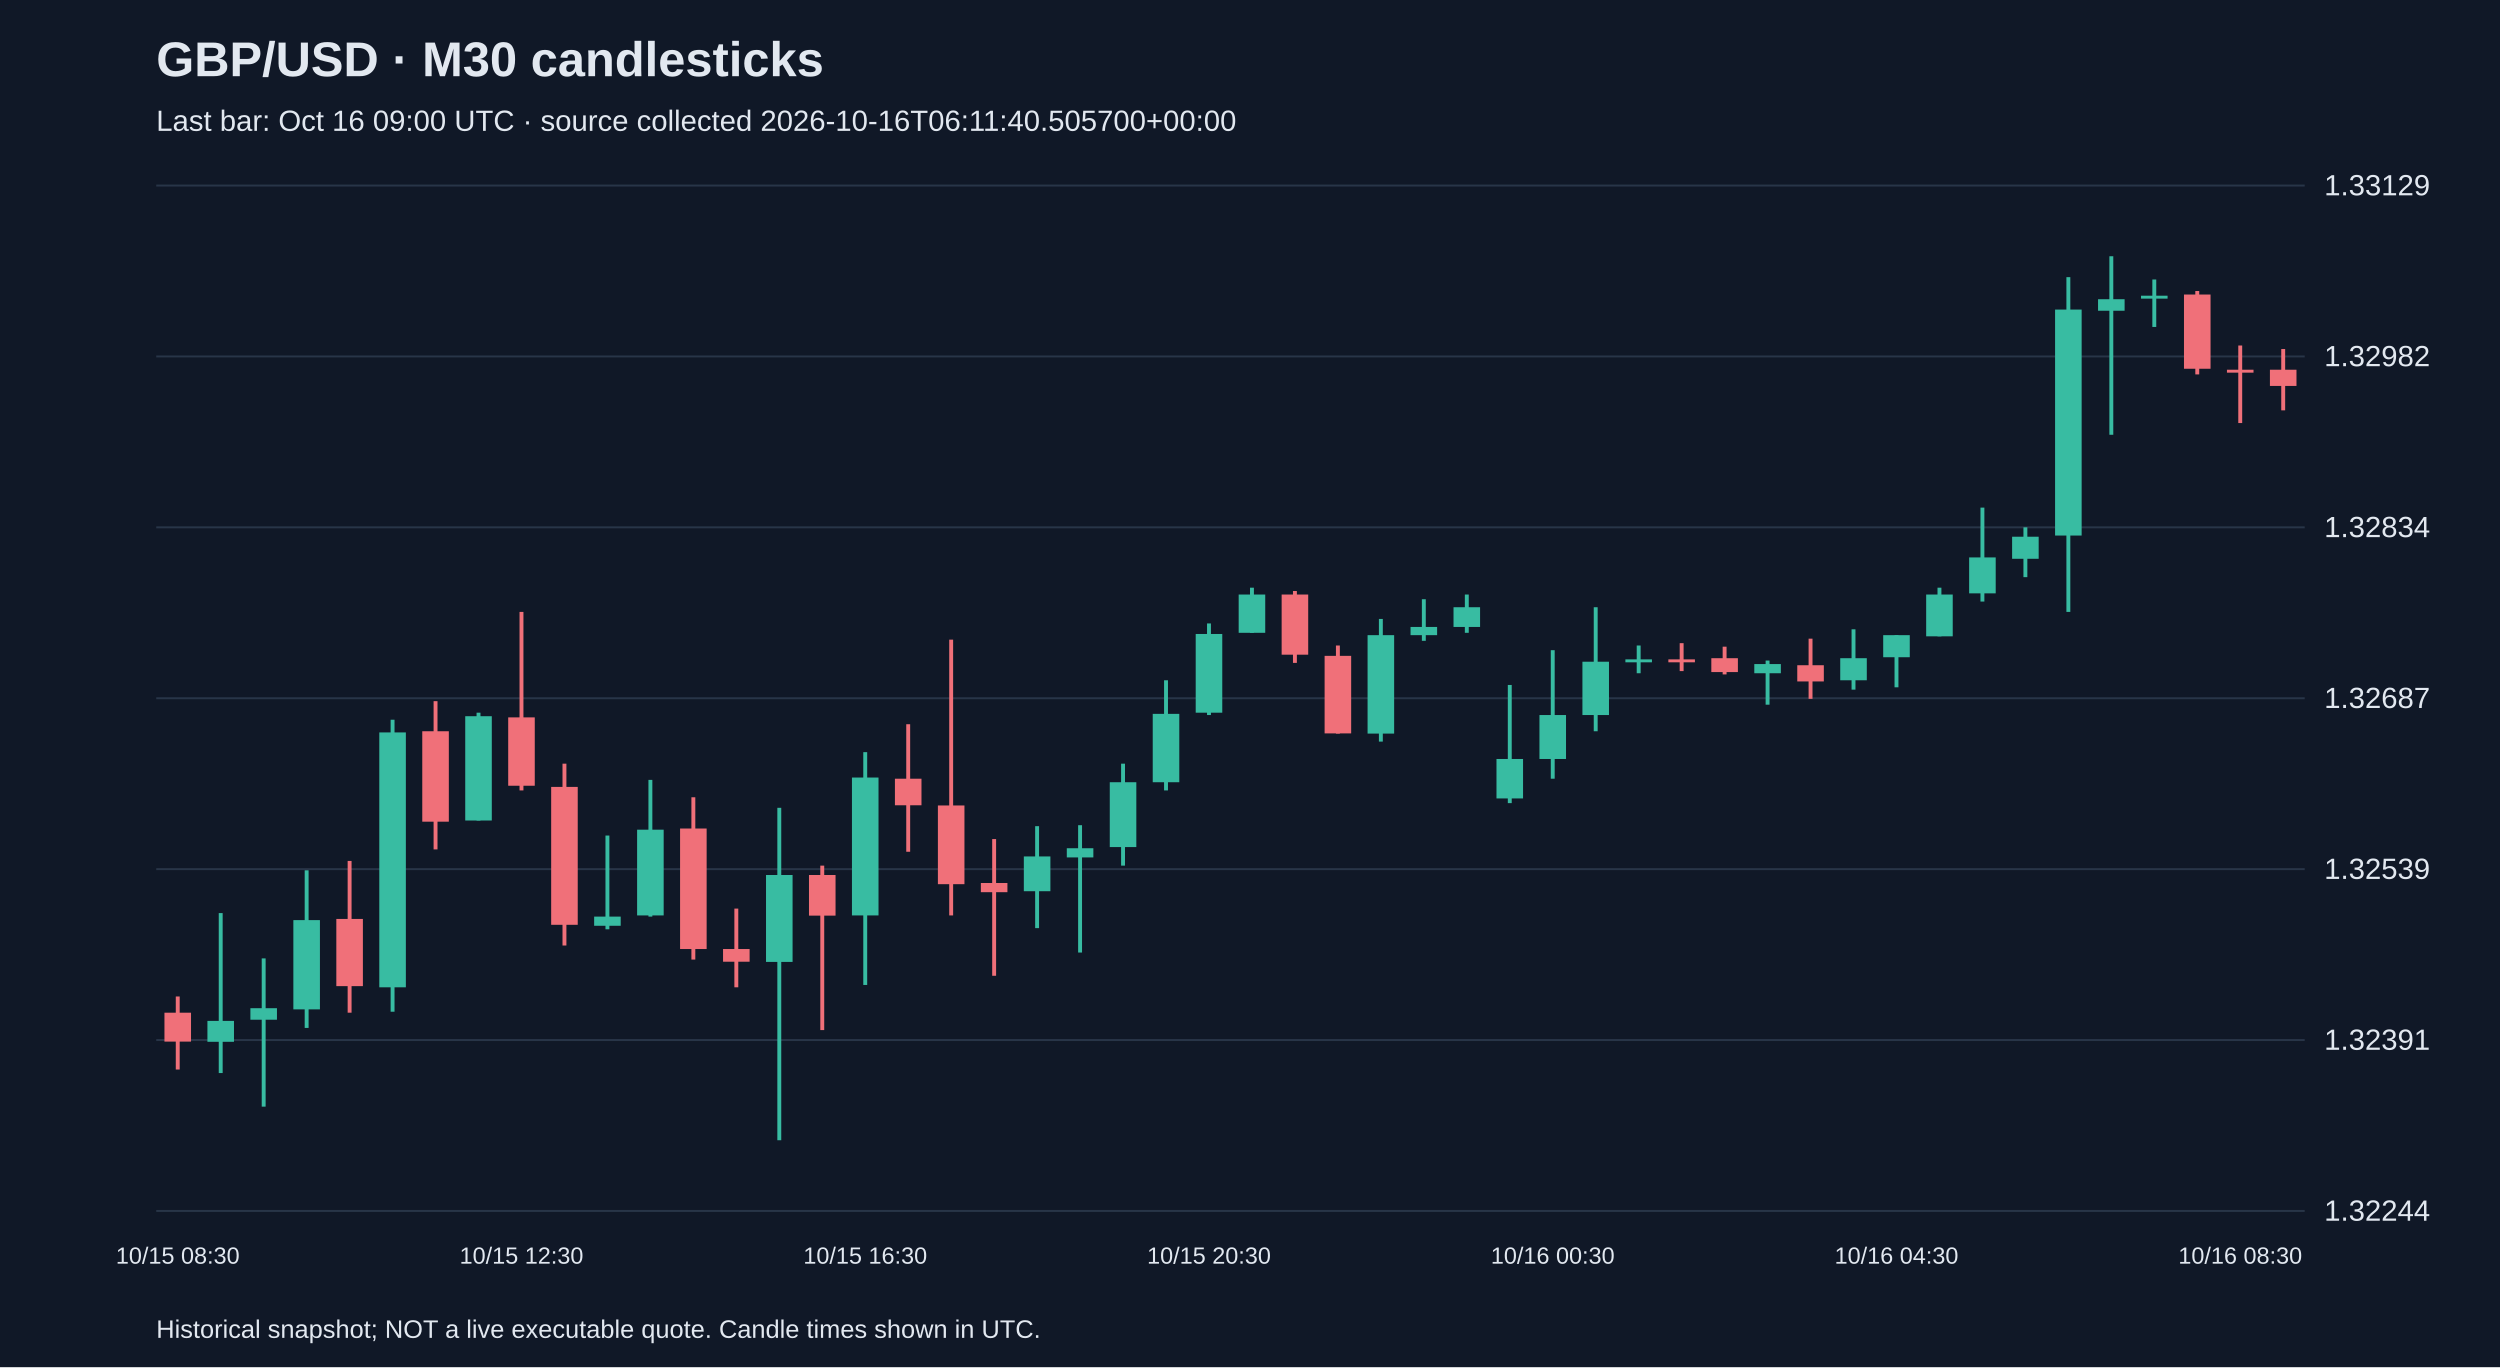
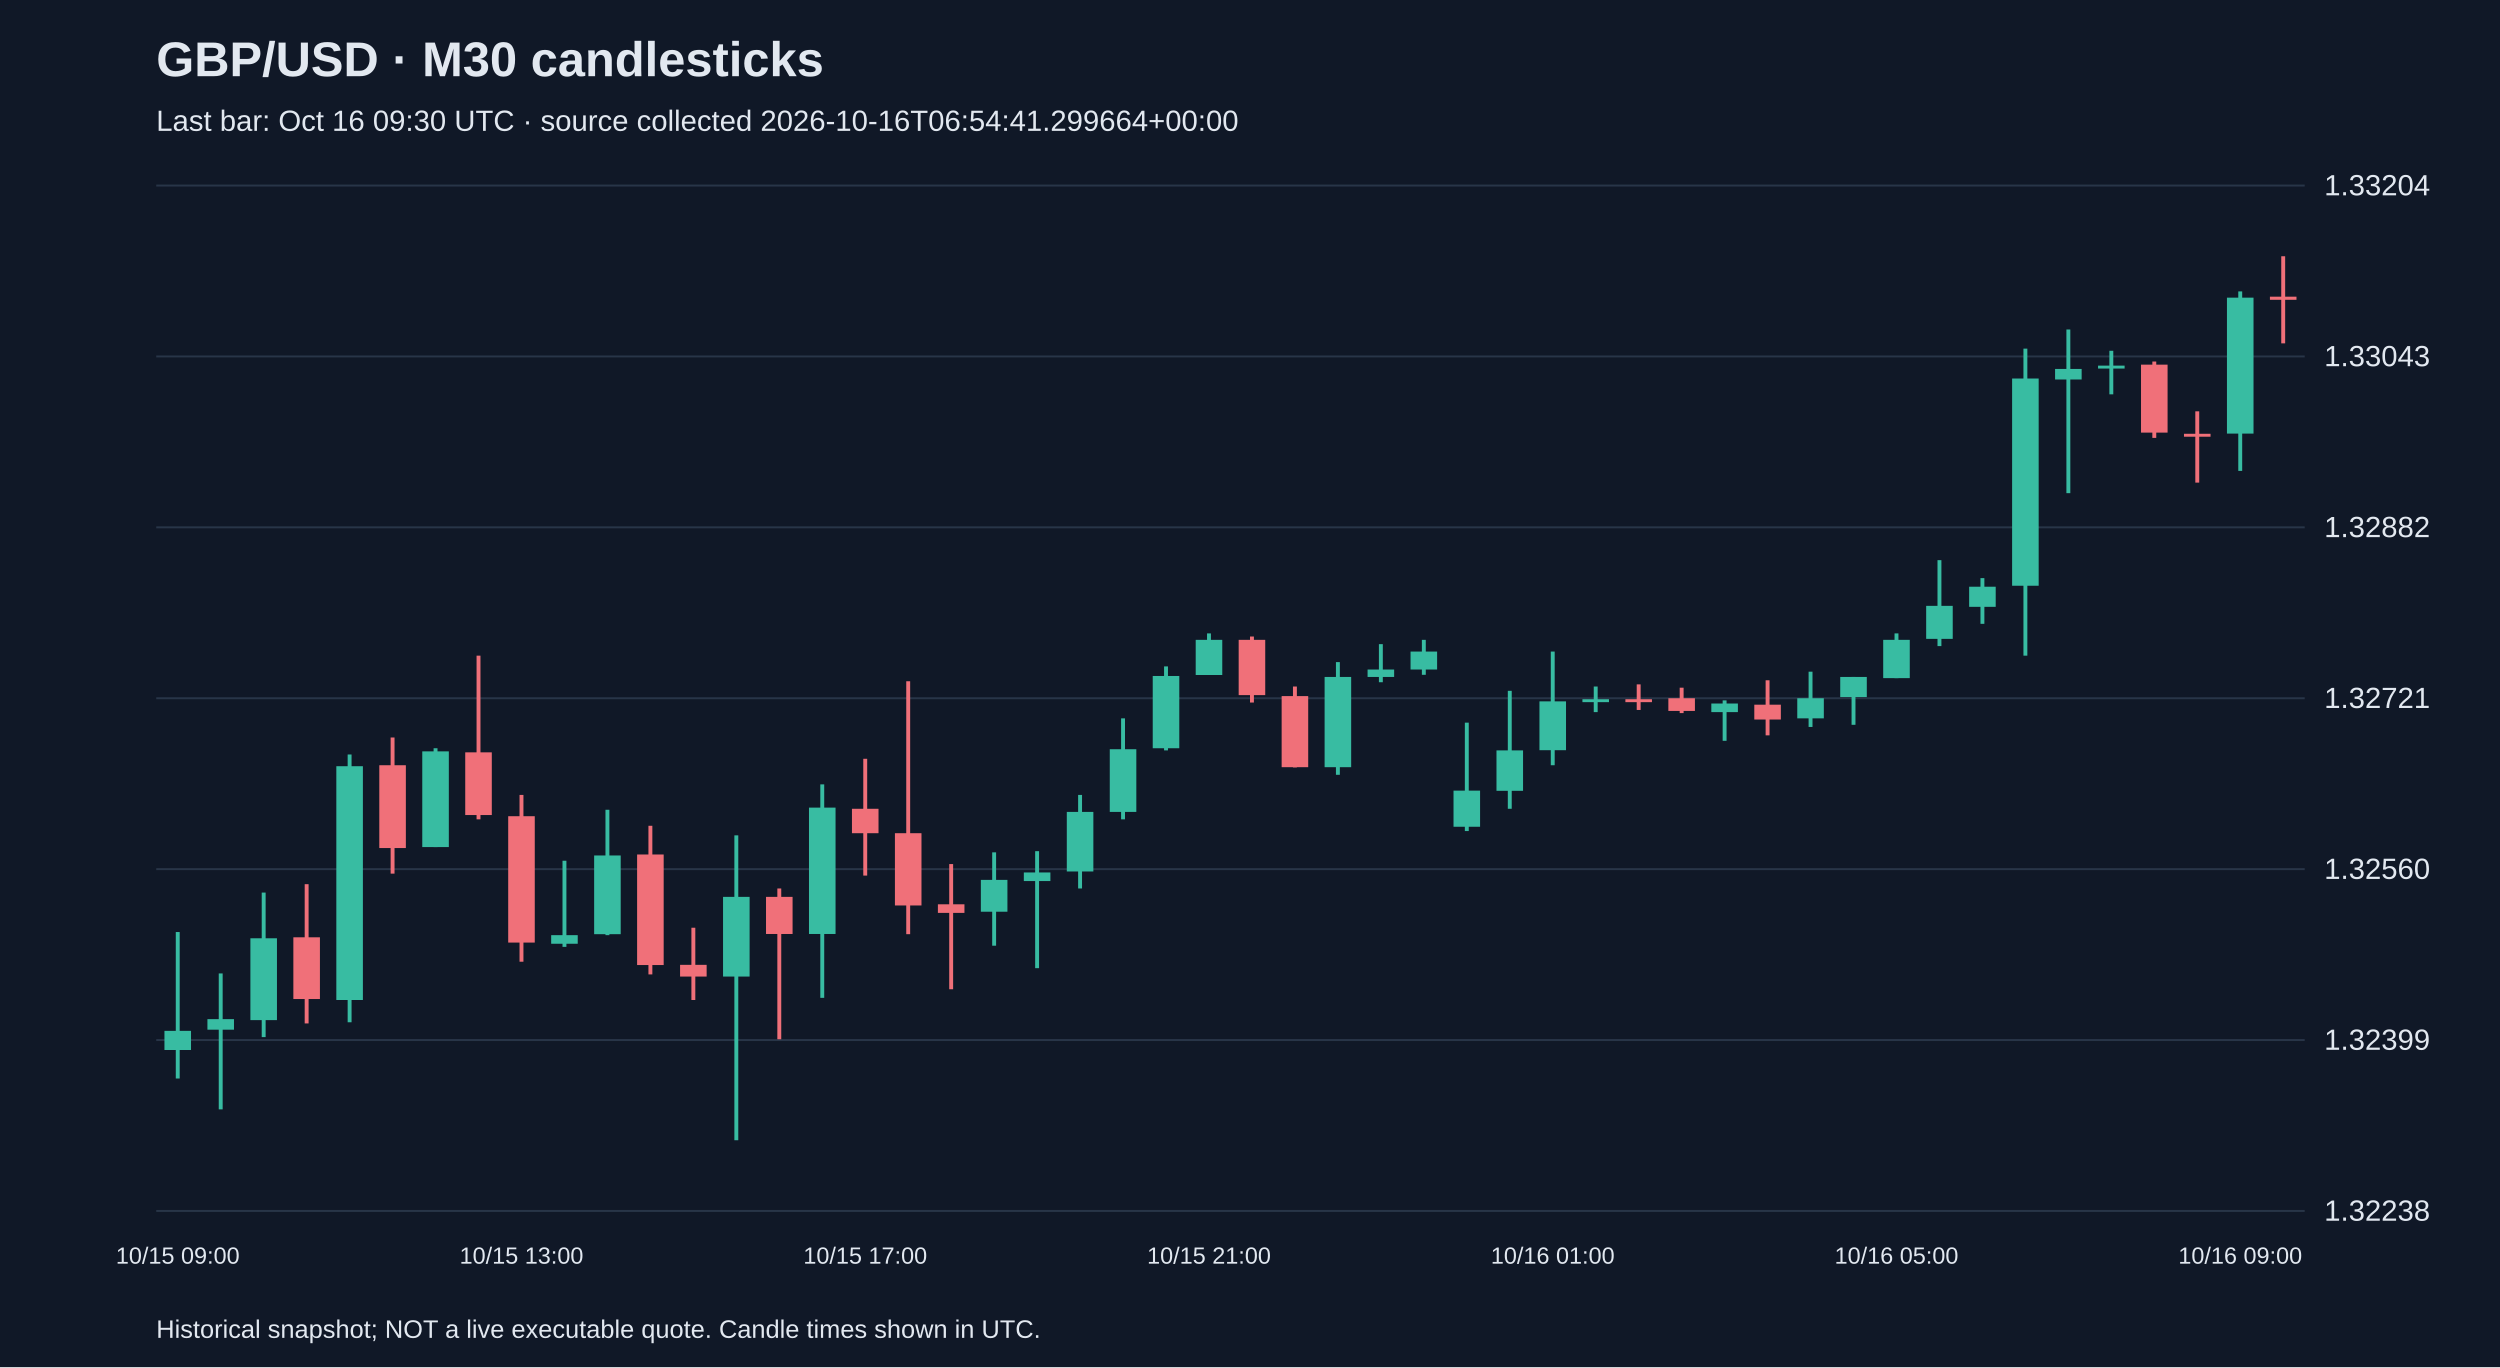
<svg xmlns="http://www.w3.org/2000/svg" viewBox="0 0 1280 700">
  <rect width="100%" height="100%" fill="#101827" />
  <style>text{font-family:Arial,sans-serif;fill:#e2e8f0}</style>
  <text x="80" y="39" font-size="25" font-weight="bold">GBP/USD · M30 candlesticks</text>
-   <text x="80" y="67" font-size="15" fill="#a6b1c5">Last bar: Oct 16 09:00 UTC · source collected 2026-10-16T06:11:40.505700+00:00</text>
+   <text x="80" y="67" font-size="15" fill="#a6b1c5">Last bar: Oct 16 09:30 UTC · source collected 2026-10-16T06:54:41.299664+00:00</text>
  <line x1="80" y1="620.0" x2="1180" y2="620.0" stroke="#283548" />
-   <text x="1190" y="625.0" font-size="15">1.32244</text>
+   <text x="1190" y="625.0" font-size="15">1.32238</text>
  <line x1="80" y1="532.5" x2="1180" y2="532.5" stroke="#283548" />
-   <text x="1190" y="537.5" font-size="15">1.32391</text>
+   <text x="1190" y="537.5" font-size="15">1.32399</text>
  <line x1="80" y1="445.0" x2="1180" y2="445.0" stroke="#283548" />
-   <text x="1190" y="450.0" font-size="15">1.32539</text>
+   <text x="1190" y="450.0" font-size="15">1.32560</text>
  <line x1="80" y1="357.5" x2="1180" y2="357.5" stroke="#283548" />
-   <text x="1190" y="362.5" font-size="15">1.32687</text>
+   <text x="1190" y="362.5" font-size="15">1.32721</text>
  <line x1="80" y1="270.0" x2="1180" y2="270.0" stroke="#283548" />
-   <text x="1190" y="275.0" font-size="15">1.32834</text>
+   <text x="1190" y="275.0" font-size="15">1.32882</text>
  <line x1="80" y1="182.5" x2="1180" y2="182.5" stroke="#283548" />
-   <text x="1190" y="187.5" font-size="15">1.32982</text>
+   <text x="1190" y="187.5" font-size="15">1.33043</text>
  <line x1="80" y1="95.0" x2="1180" y2="95.0" stroke="#283548" />
-   <text x="1190" y="100.0" font-size="15">1.33129</text>
-   <line x1="91.0" y1="510.2" x2="91.0" y2="547.6" stroke="#f07079" stroke-width="2" />
-   <rect x="84.2" y="518.5" width="13.6" height="14.8" fill="#f07079" />
-   <text x="91.0" y="647" text-anchor="middle" font-size="12">10/15 08:30</text>
-   <line x1="113.0" y1="467.5" x2="113.0" y2="549.4" stroke="#38bca2" stroke-width="2" />
-   <rect x="106.2" y="522.7" width="13.6" height="10.7" fill="#38bca2" />
-   <line x1="135.0" y1="490.7" x2="135.0" y2="566.6" stroke="#38bca2" stroke-width="2" />
-   <rect x="128.2" y="516.2" width="13.6" height="5.9" fill="#38bca2" />
-   <line x1="157.0" y1="445.6" x2="157.0" y2="526.3" stroke="#38bca2" stroke-width="2" />
-   <rect x="150.2" y="471.1" width="13.6" height="45.7" fill="#38bca2" />
-   <line x1="179.0" y1="440.8" x2="179.0" y2="518.5" stroke="#f07079" stroke-width="2" />
-   <rect x="172.2" y="470.5" width="13.6" height="34.4" fill="#f07079" />
-   <line x1="201.0" y1="368.5" x2="201.0" y2="518.0" stroke="#38bca2" stroke-width="2" />
-   <rect x="194.2" y="375.0" width="13.6" height="130.5" fill="#38bca2" />
-   <line x1="223.0" y1="359.0" x2="223.0" y2="434.9" stroke="#f07079" stroke-width="2" />
-   <rect x="216.2" y="374.4" width="13.6" height="46.3" fill="#f07079" />
-   <line x1="245.0" y1="364.9" x2="245.0" y2="420.1" stroke="#38bca2" stroke-width="2" />
-   <rect x="238.2" y="366.7" width="13.6" height="53.4" fill="#38bca2" />
-   <line x1="267.0" y1="313.3" x2="267.0" y2="404.7" stroke="#f07079" stroke-width="2" />
-   <rect x="260.2" y="367.3" width="13.6" height="35.0" fill="#f07079" />
-   <text x="267.0" y="647" text-anchor="middle" font-size="12">10/15 12:30</text>
-   <line x1="289.0" y1="391.0" x2="289.0" y2="484.1" stroke="#f07079" stroke-width="2" />
-   <rect x="282.2" y="402.9" width="13.6" height="70.6" fill="#f07079" />
-   <line x1="311.0" y1="427.8" x2="311.0" y2="475.8" stroke="#38bca2" stroke-width="2" />
-   <rect x="304.2" y="469.3" width="13.6" height="4.7" fill="#38bca2" />
-   <line x1="333.0" y1="399.3" x2="333.0" y2="469.3" stroke="#38bca2" stroke-width="2" />
-   <rect x="326.2" y="424.8" width="13.6" height="43.9" fill="#38bca2" />
-   <line x1="355.0" y1="408.2" x2="355.0" y2="491.3" stroke="#f07079" stroke-width="2" />
-   <rect x="348.2" y="424.2" width="13.6" height="61.7" fill="#f07079" />
-   <line x1="377.0" y1="465.2" x2="377.0" y2="505.5" stroke="#f07079" stroke-width="2" />
-   <rect x="370.2" y="485.9" width="13.6" height="6.5" fill="#f07079" />
-   <line x1="399.0" y1="413.6" x2="399.0" y2="583.8" stroke="#38bca2" stroke-width="2" />
-   <rect x="392.2" y="448.0" width="13.6" height="44.5" fill="#38bca2" />
-   <line x1="421.0" y1="443.2" x2="421.0" y2="527.4" stroke="#f07079" stroke-width="2" />
-   <rect x="414.2" y="448.0" width="13.6" height="20.8" fill="#f07079" />
-   <line x1="443.0" y1="385.1" x2="443.0" y2="504.3" stroke="#38bca2" stroke-width="2" />
-   <rect x="436.2" y="398.1" width="13.6" height="70.6" fill="#38bca2" />
-   <text x="443.0" y="647" text-anchor="middle" font-size="12">10/15 16:30</text>
-   <line x1="465.0" y1="370.8" x2="465.0" y2="436.1" stroke="#f07079" stroke-width="2" />
-   <rect x="458.2" y="398.7" width="13.6" height="13.6" fill="#f07079" />
-   <line x1="487.0" y1="327.5" x2="487.0" y2="468.7" stroke="#f07079" stroke-width="2" />
-   <rect x="480.2" y="412.4" width="13.6" height="40.3" fill="#f07079" />
-   <line x1="509.0" y1="429.6" x2="509.0" y2="499.6" stroke="#f07079" stroke-width="2" />
-   <rect x="502.2" y="452.1" width="13.6" height="4.7" fill="#f07079" />
-   <line x1="531.0" y1="423.0" x2="531.0" y2="475.2" stroke="#38bca2" stroke-width="2" />
-   <rect x="524.2" y="438.5" width="13.6" height="17.8" fill="#38bca2" />
-   <line x1="553.0" y1="422.5" x2="553.0" y2="487.7" stroke="#38bca2" stroke-width="2" />
-   <rect x="546.2" y="434.3" width="13.6" height="4.7" fill="#38bca2" />
-   <line x1="575.0" y1="391.0" x2="575.0" y2="443.2" stroke="#38bca2" stroke-width="2" />
-   <rect x="568.2" y="400.5" width="13.6" height="33.2" fill="#38bca2" />
-   <line x1="597.0" y1="348.3" x2="597.0" y2="404.7" stroke="#38bca2" stroke-width="2" />
-   <rect x="590.2" y="365.5" width="13.6" height="35.0" fill="#38bca2" />
-   <line x1="619.0" y1="319.2" x2="619.0" y2="366.1" stroke="#38bca2" stroke-width="2" />
-   <rect x="612.2" y="324.6" width="13.6" height="40.3" fill="#38bca2" />
-   <text x="619.0" y="647" text-anchor="middle" font-size="12">10/15 20:30</text>
-   <line x1="641.0" y1="300.9" x2="641.0" y2="324.0" stroke="#38bca2" stroke-width="2" />
-   <rect x="634.2" y="304.4" width="13.6" height="19.6" fill="#38bca2" />
-   <line x1="663.0" y1="302.6" x2="663.0" y2="339.4" stroke="#f07079" stroke-width="2" />
-   <rect x="656.2" y="304.4" width="13.6" height="30.8" fill="#f07079" />
-   <line x1="685.0" y1="330.5" x2="685.0" y2="375.6" stroke="#f07079" stroke-width="2" />
-   <rect x="678.2" y="335.8" width="13.6" height="39.7" fill="#f07079" />
-   <line x1="707.0" y1="316.9" x2="707.0" y2="379.7" stroke="#38bca2" stroke-width="2" />
-   <rect x="700.2" y="325.2" width="13.6" height="50.4" fill="#38bca2" />
-   <line x1="729.0" y1="306.8" x2="729.0" y2="328.1" stroke="#38bca2" stroke-width="2" />
-   <rect x="722.2" y="321.0" width="13.6" height="4.2" fill="#38bca2" />
-   <line x1="751.0" y1="304.4" x2="751.0" y2="324.0" stroke="#38bca2" stroke-width="2" />
-   <rect x="744.2" y="310.9" width="13.6" height="10.1" fill="#38bca2" />
-   <line x1="773.0" y1="350.7" x2="773.0" y2="411.2" stroke="#38bca2" stroke-width="2" />
-   <rect x="766.2" y="388.6" width="13.6" height="20.2" fill="#38bca2" />
-   <line x1="795.0" y1="332.9" x2="795.0" y2="398.7" stroke="#38bca2" stroke-width="2" />
-   <rect x="788.2" y="366.1" width="13.6" height="22.5" fill="#38bca2" />
-   <text x="795.0" y="647" text-anchor="middle" font-size="12">10/16 00:30</text>
-   <line x1="817.0" y1="310.9" x2="817.0" y2="374.4" stroke="#38bca2" stroke-width="2" />
-   <rect x="810.2" y="338.8" width="13.6" height="27.3" fill="#38bca2" />
-   <line x1="839.0" y1="330.5" x2="839.0" y2="344.7" stroke="#38bca2" stroke-width="2" />
-   <rect x="832.2" y="337.6" width="13.6" height="1.5" fill="#38bca2" />
-   <line x1="861.0" y1="329.3" x2="861.0" y2="343.6" stroke="#f07079" stroke-width="2" />
-   <rect x="854.2" y="337.6" width="13.6" height="1.5" fill="#f07079" />
-   <line x1="883.0" y1="331.1" x2="883.0" y2="345.3" stroke="#f07079" stroke-width="2" />
-   <rect x="876.2" y="337.0" width="13.6" height="7.1" fill="#f07079" />
-   <line x1="905.0" y1="338.2" x2="905.0" y2="360.8" stroke="#38bca2" stroke-width="2" />
-   <rect x="898.2" y="340.0" width="13.6" height="4.7" fill="#38bca2" />
-   <line x1="927.0" y1="327.0" x2="927.0" y2="357.8" stroke="#f07079" stroke-width="2" />
-   <rect x="920.2" y="340.6" width="13.6" height="8.3" fill="#f07079" />
-   <line x1="949.0" y1="322.2" x2="949.0" y2="353.1" stroke="#38bca2" stroke-width="2" />
-   <rect x="942.2" y="337.0" width="13.6" height="11.3" fill="#38bca2" />
-   <line x1="971.0" y1="325.2" x2="971.0" y2="351.9" stroke="#38bca2" stroke-width="2" />
-   <rect x="964.2" y="325.2" width="13.6" height="11.3" fill="#38bca2" />
-   <text x="971.0" y="647" text-anchor="middle" font-size="12">10/16 04:30</text>
-   <line x1="993.0" y1="300.9" x2="993.0" y2="325.8" stroke="#38bca2" stroke-width="2" />
-   <rect x="986.2" y="304.4" width="13.6" height="21.4" fill="#38bca2" />
-   <line x1="1015.0" y1="259.9" x2="1015.0" y2="308.0" stroke="#38bca2" stroke-width="2" />
-   <rect x="1008.2" y="285.4" width="13.6" height="18.4" fill="#38bca2" />
-   <line x1="1037.0" y1="270.0" x2="1037.0" y2="295.5" stroke="#38bca2" stroke-width="2" />
-   <rect x="1030.2" y="274.8" width="13.6" height="11.3" fill="#38bca2" />
-   <line x1="1059.0" y1="141.9" x2="1059.0" y2="313.3" stroke="#38bca2" stroke-width="2" />
-   <rect x="1052.2" y="158.5" width="13.6" height="115.7" fill="#38bca2" />
-   <line x1="1081.0" y1="131.2" x2="1081.0" y2="222.6" stroke="#38bca2" stroke-width="2" />
-   <rect x="1074.2" y="153.2" width="13.6" height="5.9" fill="#38bca2" />
-   <line x1="1103.0" y1="143.1" x2="1103.0" y2="167.4" stroke="#38bca2" stroke-width="2" />
-   <rect x="1096.2" y="151.4" width="13.6" height="1.5" fill="#38bca2" />
-   <line x1="1125.0" y1="149.0" x2="1125.0" y2="191.7" stroke="#f07079" stroke-width="2" />
-   <rect x="1118.2" y="150.8" width="13.6" height="38.0" fill="#f07079" />
-   <line x1="1147.0" y1="176.9" x2="1147.0" y2="216.6" stroke="#f07079" stroke-width="2" />
-   <rect x="1140.2" y="189.3" width="13.6" height="1.5" fill="#f07079" />
-   <text x="1147.0" y="647" text-anchor="middle" font-size="12">10/16 08:30</text>
-   <line x1="1169.0" y1="178.7" x2="1169.0" y2="210.1" stroke="#f07079" stroke-width="2" />
-   <rect x="1162.2" y="189.3" width="13.6" height="8.3" fill="#f07079" />
+   <text x="1190" y="100.0" font-size="15">1.33204</text>
+   <line x1="91.0" y1="477.2" x2="91.0" y2="552.2" stroke="#38bca2" stroke-width="2" />
+   <rect x="84.2" y="527.8" width="13.6" height="9.8" fill="#38bca2" />
+   <text x="91.0" y="647" text-anchor="middle" font-size="12">10/15 09:00</text>
+   <line x1="113.0" y1="498.4" x2="113.0" y2="568.0" stroke="#38bca2" stroke-width="2" />
+   <rect x="106.2" y="521.8" width="13.6" height="5.4" fill="#38bca2" />
+   <line x1="135.0" y1="457.0" x2="135.0" y2="531.0" stroke="#38bca2" stroke-width="2" />
+   <rect x="128.2" y="480.4" width="13.6" height="41.9" fill="#38bca2" />
+   <line x1="157.0" y1="452.7" x2="157.0" y2="524.0" stroke="#f07079" stroke-width="2" />
+   <rect x="150.2" y="479.9" width="13.6" height="31.6" fill="#f07079" />
+   <line x1="179.0" y1="386.3" x2="179.0" y2="523.4" stroke="#38bca2" stroke-width="2" />
+   <rect x="172.2" y="392.3" width="13.6" height="119.7" fill="#38bca2" />
+   <line x1="201.0" y1="377.6" x2="201.0" y2="447.3" stroke="#f07079" stroke-width="2" />
+   <rect x="194.2" y="391.8" width="13.6" height="42.4" fill="#f07079" />
+   <line x1="223.0" y1="383.1" x2="223.0" y2="433.7" stroke="#38bca2" stroke-width="2" />
+   <rect x="216.2" y="384.7" width="13.6" height="49.0" fill="#38bca2" />
+   <line x1="245.0" y1="335.7" x2="245.0" y2="419.5" stroke="#f07079" stroke-width="2" />
+   <rect x="238.2" y="385.2" width="13.6" height="32.1" fill="#f07079" />
+   <line x1="267.0" y1="407.0" x2="267.0" y2="492.4" stroke="#f07079" stroke-width="2" />
+   <rect x="260.2" y="417.9" width="13.6" height="64.7" fill="#f07079" />
+   <text x="267.0" y="647" text-anchor="middle" font-size="12">10/15 13:00</text>
+   <line x1="289.0" y1="440.7" x2="289.0" y2="484.8" stroke="#38bca2" stroke-width="2" />
+   <rect x="282.2" y="478.8" width="13.6" height="4.4" fill="#38bca2" />
+   <line x1="311.0" y1="414.6" x2="311.0" y2="478.8" stroke="#38bca2" stroke-width="2" />
+   <rect x="304.2" y="438.0" width="13.6" height="40.3" fill="#38bca2" />
+   <line x1="333.0" y1="422.8" x2="333.0" y2="498.9" stroke="#f07079" stroke-width="2" />
+   <rect x="326.2" y="437.5" width="13.6" height="56.6" fill="#f07079" />
+   <line x1="355.0" y1="475.0" x2="355.0" y2="512.0" stroke="#f07079" stroke-width="2" />
+   <rect x="348.2" y="494.0" width="13.6" height="6.0" fill="#f07079" />
+   <line x1="377.0" y1="427.7" x2="377.0" y2="583.8" stroke="#38bca2" stroke-width="2" />
+   <rect x="370.2" y="459.2" width="13.6" height="40.8" fill="#38bca2" />
+   <line x1="399.0" y1="454.9" x2="399.0" y2="532.1" stroke="#f07079" stroke-width="2" />
+   <rect x="392.2" y="459.2" width="13.6" height="19.0" fill="#f07079" />
+   <line x1="421.0" y1="401.6" x2="421.0" y2="510.9" stroke="#38bca2" stroke-width="2" />
+   <rect x="414.2" y="413.5" width="13.6" height="64.7" fill="#38bca2" />
+   <line x1="443.0" y1="388.5" x2="443.0" y2="448.3" stroke="#f07079" stroke-width="2" />
+   <rect x="436.2" y="414.1" width="13.6" height="12.5" fill="#f07079" />
+   <text x="443.0" y="647" text-anchor="middle" font-size="12">10/15 17:00</text>
+   <line x1="465.0" y1="348.8" x2="465.0" y2="478.3" stroke="#f07079" stroke-width="2" />
+   <rect x="458.2" y="426.6" width="13.6" height="37.0" fill="#f07079" />
+   <line x1="487.0" y1="442.4" x2="487.0" y2="506.5" stroke="#f07079" stroke-width="2" />
+   <rect x="480.2" y="463.0" width="13.6" height="4.4" fill="#f07079" />
+   <line x1="509.0" y1="436.4" x2="509.0" y2="484.2" stroke="#38bca2" stroke-width="2" />
+   <rect x="502.2" y="450.5" width="13.6" height="16.3" fill="#38bca2" />
+   <line x1="531.0" y1="435.8" x2="531.0" y2="495.7" stroke="#38bca2" stroke-width="2" />
+   <rect x="524.2" y="446.7" width="13.6" height="4.4" fill="#38bca2" />
+   <line x1="553.0" y1="407.0" x2="553.0" y2="454.9" stroke="#38bca2" stroke-width="2" />
+   <rect x="546.2" y="415.7" width="13.6" height="30.5" fill="#38bca2" />
+   <line x1="575.0" y1="367.8" x2="575.0" y2="419.5" stroke="#38bca2" stroke-width="2" />
+   <rect x="568.2" y="383.6" width="13.6" height="32.1" fill="#38bca2" />
+   <line x1="597.0" y1="341.2" x2="597.0" y2="384.2" stroke="#38bca2" stroke-width="2" />
+   <rect x="590.2" y="346.1" width="13.6" height="37.0" fill="#38bca2" />
+   <line x1="619.0" y1="324.3" x2="619.0" y2="345.5" stroke="#38bca2" stroke-width="2" />
+   <rect x="612.2" y="327.6" width="13.6" height="18.0" fill="#38bca2" />
+   <text x="619.0" y="647" text-anchor="middle" font-size="12">10/15 21:00</text>
+   <line x1="641.0" y1="325.9" x2="641.0" y2="359.7" stroke="#f07079" stroke-width="2" />
+   <rect x="634.2" y="327.6" width="13.6" height="28.3" fill="#f07079" />
+   <line x1="663.0" y1="351.5" x2="663.0" y2="392.9" stroke="#f07079" stroke-width="2" />
+   <rect x="656.2" y="356.4" width="13.6" height="36.4" fill="#f07079" />
+   <line x1="685.0" y1="339.0" x2="685.0" y2="396.7" stroke="#38bca2" stroke-width="2" />
+   <rect x="678.2" y="346.6" width="13.6" height="46.2" fill="#38bca2" />
+   <line x1="707.0" y1="329.8" x2="707.0" y2="349.3" stroke="#38bca2" stroke-width="2" />
+   <rect x="700.2" y="342.8" width="13.6" height="3.8" fill="#38bca2" />
+   <line x1="729.0" y1="327.6" x2="729.0" y2="345.5" stroke="#38bca2" stroke-width="2" />
+   <rect x="722.2" y="333.6" width="13.6" height="9.2" fill="#38bca2" />
+   <line x1="751.0" y1="370.0" x2="751.0" y2="425.5" stroke="#38bca2" stroke-width="2" />
+   <rect x="744.2" y="404.8" width="13.6" height="18.5" fill="#38bca2" />
+   <line x1="773.0" y1="353.7" x2="773.0" y2="414.1" stroke="#38bca2" stroke-width="2" />
+   <rect x="766.2" y="384.2" width="13.6" height="20.7" fill="#38bca2" />
+   <line x1="795.0" y1="333.6" x2="795.0" y2="391.8" stroke="#38bca2" stroke-width="2" />
+   <rect x="788.2" y="359.1" width="13.6" height="25.0" fill="#38bca2" />
+   <text x="795.0" y="647" text-anchor="middle" font-size="12">10/16 01:00</text>
+   <line x1="817.0" y1="351.5" x2="817.0" y2="364.6" stroke="#38bca2" stroke-width="2" />
+   <rect x="810.2" y="358.0" width="13.6" height="1.5" fill="#38bca2" />
+   <line x1="839.0" y1="350.4" x2="839.0" y2="363.5" stroke="#f07079" stroke-width="2" />
+   <rect x="832.2" y="358.0" width="13.6" height="1.5" fill="#f07079" />
+   <line x1="861.0" y1="352.1" x2="861.0" y2="365.1" stroke="#f07079" stroke-width="2" />
+   <rect x="854.2" y="357.5" width="13.6" height="6.5" fill="#f07079" />
+   <line x1="883.0" y1="358.6" x2="883.0" y2="379.3" stroke="#38bca2" stroke-width="2" />
+   <rect x="876.2" y="360.2" width="13.6" height="4.4" fill="#38bca2" />
+   <line x1="905.0" y1="348.3" x2="905.0" y2="376.5" stroke="#f07079" stroke-width="2" />
+   <rect x="898.2" y="360.8" width="13.6" height="7.6" fill="#f07079" />
+   <line x1="927.0" y1="343.9" x2="927.0" y2="372.2" stroke="#38bca2" stroke-width="2" />
+   <rect x="920.2" y="357.5" width="13.6" height="10.3" fill="#38bca2" />
+   <line x1="949.0" y1="346.6" x2="949.0" y2="371.1" stroke="#38bca2" stroke-width="2" />
+   <rect x="942.2" y="346.6" width="13.6" height="10.3" fill="#38bca2" />
+   <line x1="971.0" y1="324.3" x2="971.0" y2="347.2" stroke="#38bca2" stroke-width="2" />
+   <rect x="964.2" y="327.6" width="13.6" height="19.6" fill="#38bca2" />
+   <text x="971.0" y="647" text-anchor="middle" font-size="12">10/16 05:00</text>
+   <line x1="993.0" y1="286.8" x2="993.0" y2="330.8" stroke="#38bca2" stroke-width="2" />
+   <rect x="986.2" y="310.2" width="13.6" height="16.9" fill="#38bca2" />
+   <line x1="1015.0" y1="296.0" x2="1015.0" y2="319.4" stroke="#38bca2" stroke-width="2" />
+   <rect x="1008.2" y="300.4" width="13.6" height="10.3" fill="#38bca2" />
+   <line x1="1037.0" y1="178.5" x2="1037.0" y2="335.7" stroke="#38bca2" stroke-width="2" />
+   <rect x="1030.2" y="193.8" width="13.6" height="106.1" fill="#38bca2" />
+   <line x1="1059.0" y1="168.7" x2="1059.0" y2="252.5" stroke="#38bca2" stroke-width="2" />
+   <rect x="1052.2" y="188.9" width="13.6" height="5.4" fill="#38bca2" />
+   <line x1="1081.0" y1="179.6" x2="1081.0" y2="201.9" stroke="#38bca2" stroke-width="2" />
+   <rect x="1074.2" y="187.2" width="13.6" height="1.5" fill="#38bca2" />
+   <line x1="1103.0" y1="185.1" x2="1103.0" y2="224.2" stroke="#f07079" stroke-width="2" />
+   <rect x="1096.2" y="186.7" width="13.6" height="34.8" fill="#f07079" />
+   <line x1="1125.0" y1="210.6" x2="1125.0" y2="247.1" stroke="#f07079" stroke-width="2" />
+   <rect x="1118.2" y="222.1" width="13.6" height="1.5" fill="#f07079" />
+   <line x1="1147.0" y1="149.2" x2="1147.0" y2="241.1" stroke="#38bca2" stroke-width="2" />
+   <rect x="1140.2" y="152.4" width="13.6" height="69.6" fill="#38bca2" />
+   <text x="1147.0" y="647" text-anchor="middle" font-size="12">10/16 09:00</text>
+   <line x1="1169.0" y1="131.2" x2="1169.0" y2="175.8" stroke="#f07079" stroke-width="2" />
+   <rect x="1162.2" y="151.9" width="13.6" height="1.6" fill="#f07079" />
  <text x="80" y="685" font-size="13">Historical snapshot; NOT a live executable quote. Candle times shown in UTC.</text>
</svg>
